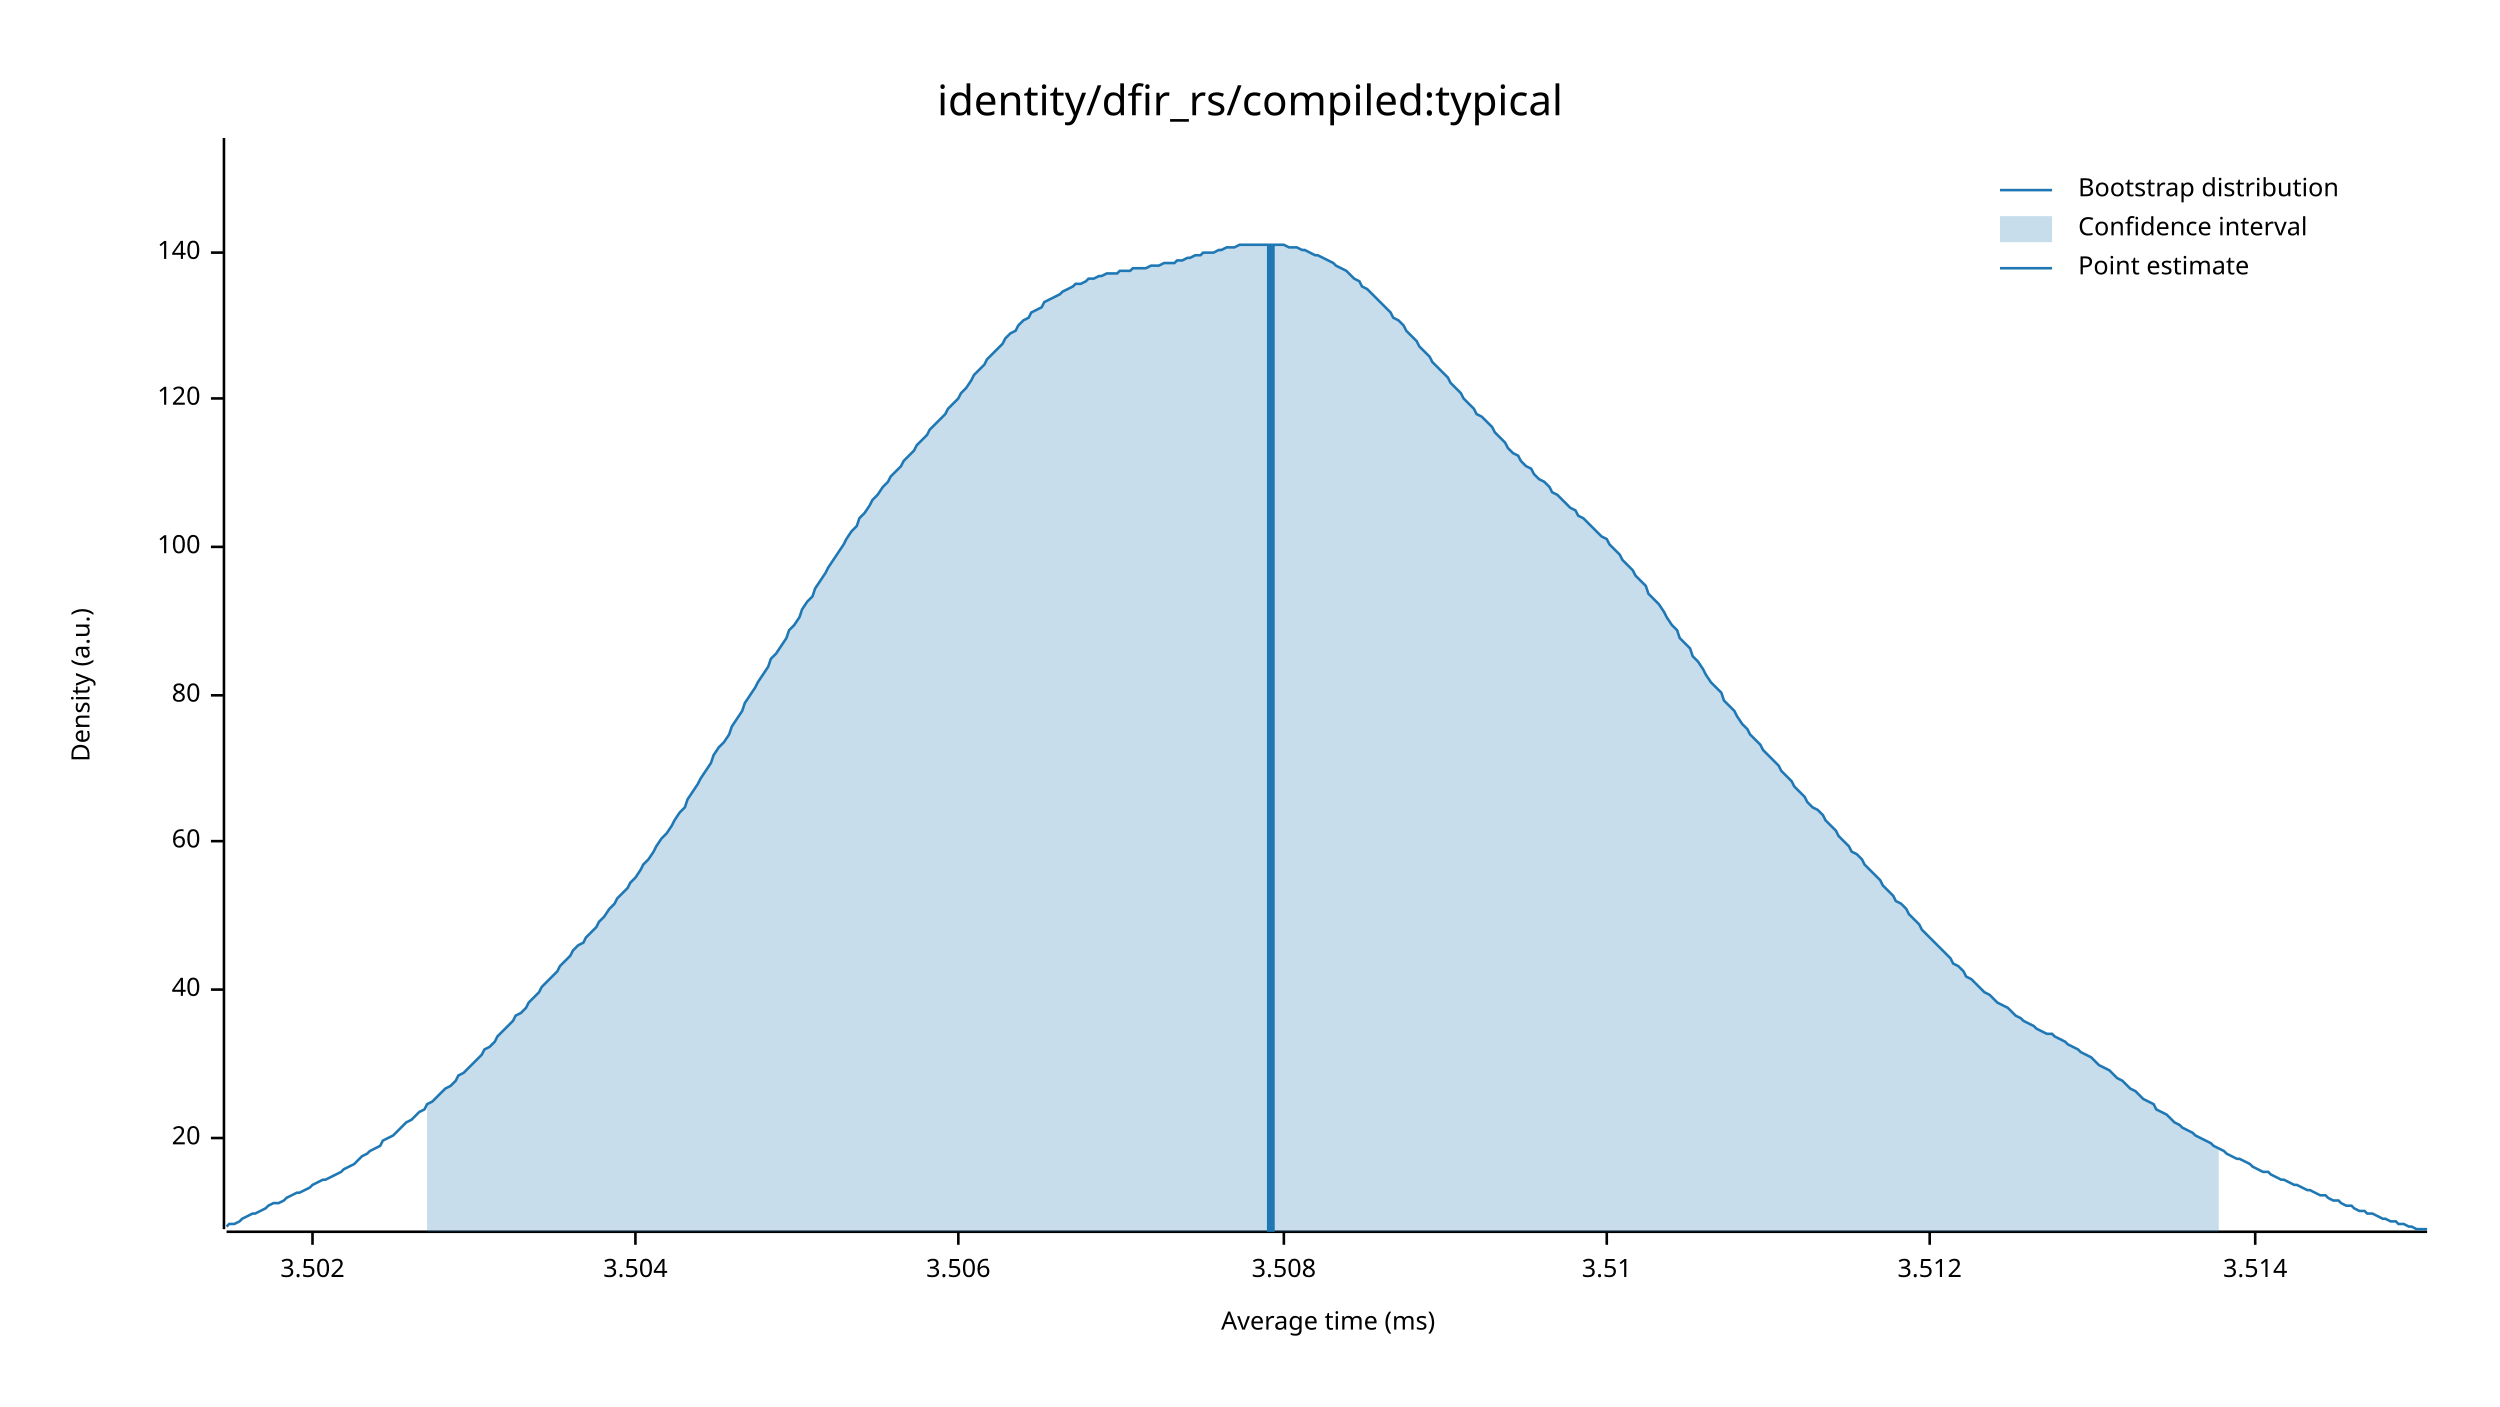
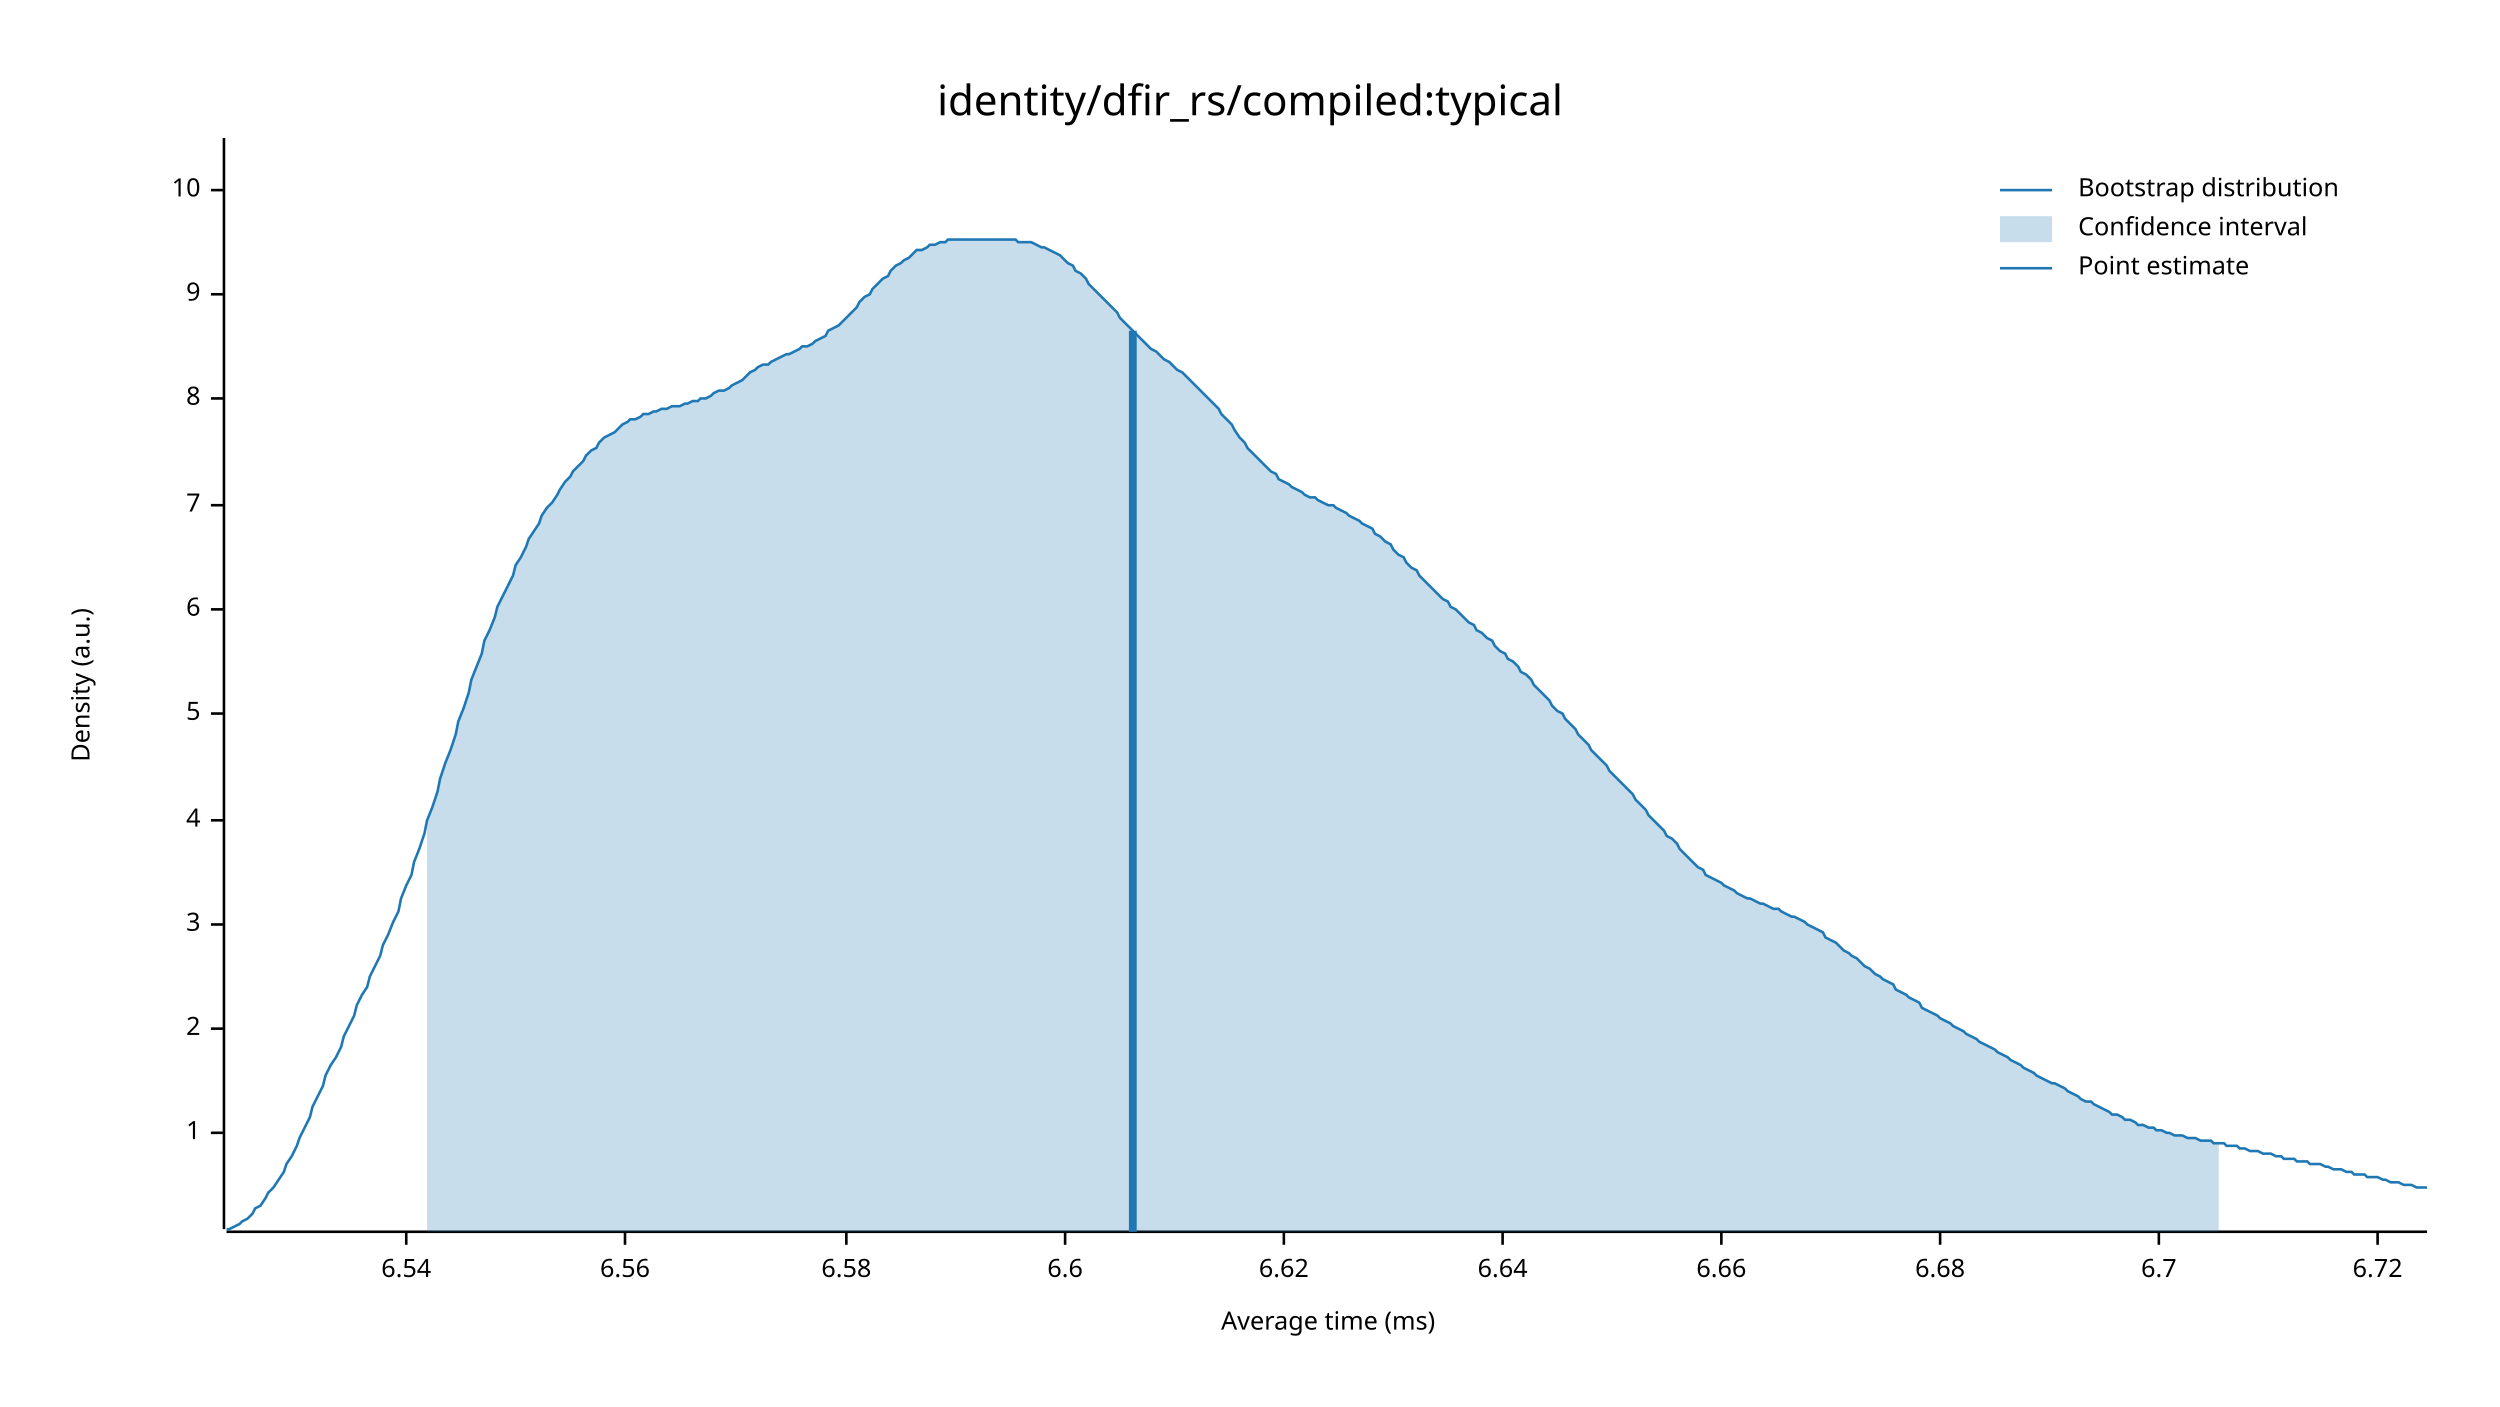
<svg xmlns="http://www.w3.org/2000/svg" width="960" height="540" viewBox="0 0 960 540">
  <text x="480" y="32" dy="0.76em" text-anchor="middle" font-family="sans-serif" font-size="16.129" opacity="1" fill="#000000">
identity/dfir_rs/compiled:typical
</text>
  <text x="27" y="263" dy="0.76em" text-anchor="middle" font-family="sans-serif" font-size="9.677" opacity="1" fill="#000000" transform="rotate(270, 27, 263)">
Density (a.u.)
</text>
  <text x="510" y="513" dy="-0.5ex" text-anchor="middle" font-family="sans-serif" font-size="9.677" opacity="1" fill="#000000">
Average time (ms)
</text>
  <polyline fill="none" opacity="1" stroke="#000000" stroke-width="1" points="86,53 86,472 " />
-   <text x="77" y="437" dy="0.5ex" text-anchor="end" font-family="sans-serif" font-size="9.677" opacity="1" fill="#000000">
- 20
+   <text x="77" y="435" dy="0.5ex" text-anchor="end" font-family="sans-serif" font-size="9.677" opacity="1" fill="#000000">
+ 1
</text>
-   <polyline fill="none" opacity="1" stroke="#000000" stroke-width="1" points="81,437 86,437 " />
-   <text x="77" y="380" dy="0.5ex" text-anchor="end" font-family="sans-serif" font-size="9.677" opacity="1" fill="#000000">
- 40
+   <polyline fill="none" opacity="1" stroke="#000000" stroke-width="1" points="81,435 86,435 " />
+   <text x="77" y="395" dy="0.5ex" text-anchor="end" font-family="sans-serif" font-size="9.677" opacity="1" fill="#000000">
+ 2
</text>
-   <polyline fill="none" opacity="1" stroke="#000000" stroke-width="1" points="81,380 86,380 " />
-   <text x="77" y="323" dy="0.5ex" text-anchor="end" font-family="sans-serif" font-size="9.677" opacity="1" fill="#000000">
- 60
+   <polyline fill="none" opacity="1" stroke="#000000" stroke-width="1" points="81,395 86,395 " />
+   <text x="77" y="355" dy="0.5ex" text-anchor="end" font-family="sans-serif" font-size="9.677" opacity="1" fill="#000000">
+ 3
</text>
-   <polyline fill="none" opacity="1" stroke="#000000" stroke-width="1" points="81,323 86,323 " />
-   <text x="77" y="267" dy="0.5ex" text-anchor="end" font-family="sans-serif" font-size="9.677" opacity="1" fill="#000000">
- 80
+   <polyline fill="none" opacity="1" stroke="#000000" stroke-width="1" points="81,355 86,355 " />
+   <text x="77" y="315" dy="0.5ex" text-anchor="end" font-family="sans-serif" font-size="9.677" opacity="1" fill="#000000">
+ 4
</text>
-   <polyline fill="none" opacity="1" stroke="#000000" stroke-width="1" points="81,267 86,267 " />
-   <text x="77" y="210" dy="0.5ex" text-anchor="end" font-family="sans-serif" font-size="9.677" opacity="1" fill="#000000">
- 100
+   <polyline fill="none" opacity="1" stroke="#000000" stroke-width="1" points="81,315 86,315 " />
+   <text x="77" y="274" dy="0.5ex" text-anchor="end" font-family="sans-serif" font-size="9.677" opacity="1" fill="#000000">
+ 5
</text>
-   <polyline fill="none" opacity="1" stroke="#000000" stroke-width="1" points="81,210 86,210 " />
+   <polyline fill="none" opacity="1" stroke="#000000" stroke-width="1" points="81,274 86,274 " />
+   <text x="77" y="234" dy="0.5ex" text-anchor="end" font-family="sans-serif" font-size="9.677" opacity="1" fill="#000000">
+ 6
+ </text>
+   <polyline fill="none" opacity="1" stroke="#000000" stroke-width="1" points="81,234 86,234 " />
+   <text x="77" y="194" dy="0.5ex" text-anchor="end" font-family="sans-serif" font-size="9.677" opacity="1" fill="#000000">
+ 7
+ </text>
+   <polyline fill="none" opacity="1" stroke="#000000" stroke-width="1" points="81,194 86,194 " />
  <text x="77" y="153" dy="0.5ex" text-anchor="end" font-family="sans-serif" font-size="9.677" opacity="1" fill="#000000">
- 120
+ 8
</text>
  <polyline fill="none" opacity="1" stroke="#000000" stroke-width="1" points="81,153 86,153 " />
-   <text x="77" y="97" dy="0.5ex" text-anchor="end" font-family="sans-serif" font-size="9.677" opacity="1" fill="#000000">
- 140
+   <text x="77" y="113" dy="0.5ex" text-anchor="end" font-family="sans-serif" font-size="9.677" opacity="1" fill="#000000">
+ 9
</text>
-   <polyline fill="none" opacity="1" stroke="#000000" stroke-width="1" points="81,97 86,97 " />
+   <polyline fill="none" opacity="1" stroke="#000000" stroke-width="1" points="81,113 86,113 " />
+   <text x="77" y="73" dy="0.5ex" text-anchor="end" font-family="sans-serif" font-size="9.677" opacity="1" fill="#000000">
+ 10
+ </text>
+   <polyline fill="none" opacity="1" stroke="#000000" stroke-width="1" points="81,73 86,73 " />
  <polyline fill="none" opacity="1" stroke="#000000" stroke-width="1" points="87,473 932,473 " />
-   <text x="120" y="483" dy="0.76em" text-anchor="middle" font-family="sans-serif" font-size="9.677" opacity="1" fill="#000000">
- 3.502
+   <text x="156" y="483" dy="0.76em" text-anchor="middle" font-family="sans-serif" font-size="9.677" opacity="1" fill="#000000">
+ 6.54
</text>
-   <polyline fill="none" opacity="1" stroke="#000000" stroke-width="1" points="120,473 120,478 " />
-   <text x="244" y="483" dy="0.76em" text-anchor="middle" font-family="sans-serif" font-size="9.677" opacity="1" fill="#000000">
- 3.504
+   <polyline fill="none" opacity="1" stroke="#000000" stroke-width="1" points="156,473 156,478 " />
+   <text x="240" y="483" dy="0.76em" text-anchor="middle" font-family="sans-serif" font-size="9.677" opacity="1" fill="#000000">
+ 6.56
</text>
-   <polyline fill="none" opacity="1" stroke="#000000" stroke-width="1" points="244,473 244,478 " />
-   <text x="368" y="483" dy="0.76em" text-anchor="middle" font-family="sans-serif" font-size="9.677" opacity="1" fill="#000000">
- 3.506
+   <polyline fill="none" opacity="1" stroke="#000000" stroke-width="1" points="240,473 240,478 " />
+   <text x="325" y="483" dy="0.76em" text-anchor="middle" font-family="sans-serif" font-size="9.677" opacity="1" fill="#000000">
+ 6.58
</text>
-   <polyline fill="none" opacity="1" stroke="#000000" stroke-width="1" points="368,473 368,478 " />
+   <polyline fill="none" opacity="1" stroke="#000000" stroke-width="1" points="325,473 325,478 " />
+   <text x="409" y="483" dy="0.76em" text-anchor="middle" font-family="sans-serif" font-size="9.677" opacity="1" fill="#000000">
+ 6.6
+ </text>
+   <polyline fill="none" opacity="1" stroke="#000000" stroke-width="1" points="409,473 409,478 " />
  <text x="493" y="483" dy="0.76em" text-anchor="middle" font-family="sans-serif" font-size="9.677" opacity="1" fill="#000000">
- 3.508
+ 6.62
</text>
  <polyline fill="none" opacity="1" stroke="#000000" stroke-width="1" points="493,473 493,478 " />
-   <text x="617" y="483" dy="0.76em" text-anchor="middle" font-family="sans-serif" font-size="9.677" opacity="1" fill="#000000">
- 3.51
+   <text x="577" y="483" dy="0.76em" text-anchor="middle" font-family="sans-serif" font-size="9.677" opacity="1" fill="#000000">
+ 6.64
</text>
-   <polyline fill="none" opacity="1" stroke="#000000" stroke-width="1" points="617,473 617,478 " />
-   <text x="741" y="483" dy="0.76em" text-anchor="middle" font-family="sans-serif" font-size="9.677" opacity="1" fill="#000000">
- 3.512
+   <polyline fill="none" opacity="1" stroke="#000000" stroke-width="1" points="577,473 577,478 " />
+   <text x="661" y="483" dy="0.76em" text-anchor="middle" font-family="sans-serif" font-size="9.677" opacity="1" fill="#000000">
+ 6.66
</text>
-   <polyline fill="none" opacity="1" stroke="#000000" stroke-width="1" points="741,473 741,478 " />
-   <text x="866" y="483" dy="0.76em" text-anchor="middle" font-family="sans-serif" font-size="9.677" opacity="1" fill="#000000">
- 3.514
+   <polyline fill="none" opacity="1" stroke="#000000" stroke-width="1" points="661,473 661,478 " />
+   <text x="745" y="483" dy="0.76em" text-anchor="middle" font-family="sans-serif" font-size="9.677" opacity="1" fill="#000000">
+ 6.68
</text>
-   <polyline fill="none" opacity="1" stroke="#000000" stroke-width="1" points="866,473 866,478 " />
-   <polyline fill="none" opacity="1" stroke="#1F78B4" stroke-width="1" points="87,471 88,470 90,470 92,469 93,468 95,467 97,466 98,466 100,465 102,464 103,463 105,462 107,462 109,461 110,460 112,459 114,458 115,458 117,457 119,456 120,455 122,454 124,453 125,453 127,452 129,451 131,450 132,449 134,448 136,447 137,446 139,444 141,443 142,442 144,441 146,440 147,438 149,437 151,436 153,434 154,433 156,431 158,430 159,429 161,427 163,426 164,424 166,423 168,421 169,420 171,418 173,417 175,415 176,413 178,412 180,410 181,409 183,407 185,405 186,403 188,402 190,400 191,398 193,396 195,394 197,392 198,390 200,389 202,387 203,385 205,383 207,381 208,379 210,377 212,375 214,373 215,371 217,369 219,367 220,365 222,363 224,362 225,360 227,358 229,356 230,354 232,352 234,349 236,347 237,345 239,343 241,341 242,339 244,337 246,334 247,332 249,330 251,327 252,325 254,322 256,320 258,317 259,315 261,312 263,310 264,307 266,304 268,301 269,299 271,296 273,293 274,290 276,287 278,285 280,282 281,279 283,276 285,273 286,270 288,267 290,264 291,262 293,259 295,256 296,253 298,251 300,248 302,245 303,242 305,240 307,237 308,234 310,231 312,229 313,226 315,223 317,220 318,218 320,215 322,212 324,209 325,207 327,204 329,202 330,199 332,197 334,194 335,192 337,190 339,187 341,185 342,183 344,181 346,179 347,177 349,175 351,173 352,171 354,169 356,167 357,165 359,163 361,161 363,159 364,157 366,155 368,153 369,151 371,149 373,146 374,144 376,142 378,140 379,138 381,136 383,134 385,132 386,130 388,128 390,127 391,125 393,123 395,122 396,120 398,119 400,118 401,116 403,115 405,114 407,113 408,112 410,111 412,110 413,109 415,109 417,108 418,107 420,107 422,106 423,106 425,105 427,105 429,105 430,104 432,104 434,104 435,103 437,103 439,103 440,103 442,102 444,102 445,102 447,101 449,101 451,101 452,100 454,100 456,99 457,99 459,98 461,98 462,97 464,97 466,97 468,96 469,96 471,95 473,95 474,95 476,94 478,94 479,94 481,94 483,94 484,94 486,94 488,94 490,94 491,94 493,94 495,95 496,95 498,95 500,96 501,96 503,97 505,98 506,98 508,99 510,100 512,101 513,102 515,103 517,104 518,105 520,107 522,108 523,110 525,111 527,113 528,114 530,116 532,118 534,120 535,122 537,123 539,125 540,127 542,129 544,131 545,133 547,135 549,137 550,139 552,141 554,143 556,145 557,147 559,149 561,151 562,153 564,155 566,157 567,159 569,160 571,162 573,164 574,166 576,168 578,170 579,172 581,174 583,175 584,177 586,179 588,180 589,182 591,184 593,185 595,187 596,189 598,190 600,192 601,193 603,195 605,196 606,198 608,199 610,201 611,202 613,204 615,206 617,207 618,209 620,211 622,213 623,215 625,217 627,219 628,221 630,223 632,225 633,228 635,230 637,232 639,235 640,237 642,240 644,242 645,245 647,247 649,249 650,252 652,254 654,257 655,259 657,262 659,264 661,266 662,269 664,271 666,273 667,275 669,278 671,280 672,282 674,284 676,286 677,288 679,290 681,292 683,294 684,296 686,298 688,300 689,302 691,304 693,306 694,308 696,310 698,311 700,313 701,315 703,317 705,319 706,321 708,323 710,325 711,327 713,328 715,330 716,332 718,334 720,336 722,338 723,340 725,342 727,344 728,346 730,347 732,349 733,351 735,353 737,355 738,357 740,359 742,361 744,363 745,364 747,366 749,368 750,370 752,371 754,373 755,375 757,376 759,378 760,379 762,381 764,382 766,384 767,385 769,386 771,387 772,388 774,390 776,391 777,392 779,393 781,394 782,395 784,396 786,397 788,397 789,398 791,399 793,400 794,401 796,402 798,403 799,404 801,405 803,406 804,407 806,409 808,410 810,411 811,412 813,414 815,415 816,416 818,418 820,419 821,420 823,422 825,423 827,424 828,426 830,427 832,428 833,429 835,431 837,432 838,433 840,434 842,435 843,436 845,437 847,438 849,439 850,440 852,441 854,442 855,443 857,444 859,445 860,445 862,446 864,447 865,448 867,449 869,450 871,450 872,451 874,452 876,453 877,453 879,454 881,455 882,455 884,456 886,457 887,457 889,458 891,459 893,459 894,460 896,461 898,461 899,462 901,463 903,463 904,464 906,465 908,465 909,466 911,466 913,467 915,468 916,468 918,469 920,469 921,470 923,470 925,471 926,471 928,472 930,472 932,472 " />
-   <polygon opacity="0.25" fill="#1F78B4" points="164,424 166,423 168,421 169,420 171,418 173,417 175,415 176,413 178,412 180,410 181,409 183,407 185,405 186,403 188,402 190,400 191,398 193,396 195,394 197,392 198,390 200,389 202,387 203,385 205,383 207,381 208,379 210,377 212,375 214,373 215,371 217,369 219,367 220,365 222,363 224,362 225,360 227,358 229,356 230,354 232,352 234,349 236,347 237,345 239,343 241,341 242,339 244,337 246,334 247,332 249,330 251,327 252,325 254,322 256,320 258,317 259,315 261,312 263,310 264,307 266,304 268,301 269,299 271,296 273,293 274,290 276,287 278,285 280,282 281,279 283,276 285,273 286,270 288,267 290,264 291,262 293,259 295,256 296,253 298,251 300,248 302,245 303,242 305,240 307,237 308,234 310,231 312,229 313,226 315,223 317,220 318,218 320,215 322,212 324,209 325,207 327,204 329,202 330,199 332,197 334,194 335,192 337,190 339,187 341,185 342,183 344,181 346,179 347,177 349,175 351,173 352,171 354,169 356,167 357,165 359,163 361,161 363,159 364,157 366,155 368,153 369,151 371,149 373,146 374,144 376,142 378,140 379,138 381,136 383,134 385,132 386,130 388,128 390,127 391,125 393,123 395,122 396,120 398,119 400,118 401,116 403,115 405,114 407,113 408,112 410,111 412,110 413,109 415,109 417,108 418,107 420,107 422,106 423,106 425,105 427,105 429,105 430,104 432,104 434,104 435,103 437,103 439,103 440,103 442,102 444,102 445,102 447,101 449,101 451,101 452,100 454,100 456,99 457,99 459,98 461,98 462,97 464,97 466,97 468,96 469,96 471,95 473,95 474,95 476,94 478,94 479,94 481,94 483,94 484,94 486,94 488,94 490,94 491,94 493,94 495,95 496,95 498,95 500,96 501,96 503,97 505,98 506,98 508,99 510,100 512,101 513,102 515,103 517,104 518,105 520,107 522,108 523,110 525,111 527,113 528,114 530,116 532,118 534,120 535,122 537,123 539,125 540,127 542,129 544,131 545,133 547,135 549,137 550,139 552,141 554,143 556,145 557,147 559,149 561,151 562,153 564,155 566,157 567,159 569,160 571,162 573,164 574,166 576,168 578,170 579,172 581,174 583,175 584,177 586,179 588,180 589,182 591,184 593,185 595,187 596,189 598,190 600,192 601,193 603,195 605,196 606,198 608,199 610,201 611,202 613,204 615,206 617,207 618,209 620,211 622,213 623,215 625,217 627,219 628,221 630,223 632,225 633,228 635,230 637,232 639,235 640,237 642,240 644,242 645,245 647,247 649,249 650,252 652,254 654,257 655,259 657,262 659,264 661,266 662,269 664,271 666,273 667,275 669,278 671,280 672,282 674,284 676,286 677,288 679,290 681,292 683,294 684,296 686,298 688,300 689,302 691,304 693,306 694,308 696,310 698,311 700,313 701,315 703,317 705,319 706,321 708,323 710,325 711,327 713,328 715,330 716,332 718,334 720,336 722,338 723,340 725,342 727,344 728,346 730,347 732,349 733,351 735,353 737,355 738,357 740,359 742,361 744,363 745,364 747,366 749,368 750,370 752,371 754,373 755,375 757,376 759,378 760,379 762,381 764,382 766,384 767,385 769,386 771,387 772,388 774,390 776,391 777,392 779,393 781,394 782,395 784,396 786,397 788,397 789,398 791,399 793,400 794,401 796,402 798,403 799,404 801,405 803,406 804,407 806,409 808,410 810,411 811,412 813,414 815,415 816,416 818,418 820,419 821,420 823,422 825,423 827,424 828,426 830,427 832,428 833,429 835,431 837,432 838,433 840,434 842,435 843,436 845,437 847,438 849,439 850,440 852,441 852,473 164,473 " />
-   <polyline fill="none" opacity="1" stroke="#1F78B4" stroke-width="3" points="488,473 488,94 " />
+   <polyline fill="none" opacity="1" stroke="#000000" stroke-width="1" points="745,473 745,478 " />
+   <text x="829" y="483" dy="0.76em" text-anchor="middle" font-family="sans-serif" font-size="9.677" opacity="1" fill="#000000">
+ 6.7
+ </text>
+   <polyline fill="none" opacity="1" stroke="#000000" stroke-width="1" points="829,473 829,478 " />
+   <text x="913" y="483" dy="0.76em" text-anchor="middle" font-family="sans-serif" font-size="9.677" opacity="1" fill="#000000">
+ 6.72
+ </text>
+   <polyline fill="none" opacity="1" stroke="#000000" stroke-width="1" points="913,473 913,478 " />
+   <polyline fill="none" opacity="1" stroke="#1F78B4" stroke-width="1" points="87,472 88,472 90,471 92,470 93,469 95,468 97,466 98,464 100,463 102,460 103,458 105,456 107,453 109,450 110,447 112,444 114,440 115,437 117,433 119,429 120,425 122,421 124,417 125,413 127,409 129,406 131,402 132,398 134,394 136,390 137,386 139,382 141,379 142,375 144,371 146,367 147,363 149,359 151,354 153,350 154,345 156,340 158,336 159,331 161,326 163,320 164,315 166,310 168,304 169,299 171,293 173,288 175,282 176,277 178,272 180,266 181,261 183,256 185,251 186,246 188,242 190,237 191,233 193,229 195,225 197,221 198,217 200,214 202,210 203,207 205,204 207,201 208,198 210,195 212,193 214,190 215,188 217,185 219,183 220,181 222,179 224,177 225,175 227,173 229,172 230,170 232,168 234,167 236,166 237,165 239,163 241,162 242,161 244,161 246,160 247,159 249,159 251,158 252,158 254,157 256,157 258,156 259,156 261,156 263,155 264,155 266,154 268,154 269,153 271,153 273,152 274,151 276,150 278,150 280,149 281,148 283,147 285,146 286,145 288,143 290,142 291,141 293,140 295,140 296,139 298,138 300,137 302,136 303,136 305,135 307,134 308,133 310,133 312,132 313,131 315,130 317,129 318,127 320,126 322,125 324,123 325,122 327,120 329,118 330,116 332,114 334,113 335,111 337,109 339,107 341,106 342,104 344,102 346,101 347,100 349,99 351,97 352,96 354,96 356,95 357,94 359,94 361,93 363,93 364,92 366,92 368,92 369,92 371,92 373,92 374,92 376,92 378,92 379,92 381,92 383,92 385,92 386,92 388,92 390,92 391,93 393,93 395,93 396,93 398,94 400,95 401,95 403,96 405,97 407,98 408,99 410,101 412,102 413,104 415,105 417,107 418,109 420,111 422,113 423,114 425,116 427,118 429,120 430,122 432,124 434,126 435,127 437,129 439,131 440,132 442,134 444,135 445,136 447,138 449,139 451,141 452,142 454,143 456,145 457,146 459,148 461,150 462,151 464,153 466,155 468,157 469,159 471,161 473,163 474,165 476,168 478,170 479,172 481,174 483,176 484,177 486,179 488,181 490,182 491,184 493,185 495,186 496,187 498,188 500,189 501,190 503,191 505,191 506,192 508,193 510,194 512,194 513,195 515,196 517,197 518,198 520,199 522,200 523,201 525,202 527,203 528,205 530,206 532,208 534,209 535,211 537,213 539,214 540,216 542,218 544,219 545,221 547,223 549,225 550,226 552,228 554,230 556,231 557,233 559,234 561,236 562,237 564,239 566,240 567,242 569,243 571,245 573,246 574,248 576,250 578,251 579,253 581,254 583,256 584,258 586,259 588,261 589,263 591,265 593,267 595,269 596,271 598,273 600,274 601,276 603,278 605,280 606,282 608,284 610,286 611,288 613,290 615,292 617,294 618,296 620,298 622,300 623,301 625,303 627,305 628,307 630,309 632,311 633,313 635,315 637,317 639,319 640,321 642,322 644,324 645,326 647,328 649,330 650,331 652,333 654,334 655,336 657,337 659,338 661,339 662,340 664,341 666,342 667,343 669,344 671,345 672,345 674,346 676,347 677,347 679,348 681,349 683,349 684,350 686,351 688,352 689,352 691,353 693,354 694,355 696,356 698,357 700,358 701,360 703,361 705,362 706,363 708,365 710,366 711,367 713,368 715,370 716,371 718,372 720,374 722,375 723,376 725,377 727,378 728,380 730,381 732,382 733,383 735,384 737,385 738,387 740,388 742,389 744,390 745,391 747,392 749,393 750,394 752,395 754,396 755,397 757,398 759,399 760,400 762,401 764,402 766,403 767,404 769,405 771,406 772,407 774,408 776,409 777,410 779,411 781,412 782,413 784,414 786,415 788,416 789,416 791,417 793,418 794,419 796,420 798,421 799,422 801,423 803,423 804,424 806,425 808,426 810,427 811,428 813,428 815,429 816,430 818,430 820,431 821,432 823,432 825,433 827,433 828,434 830,434 832,435 833,435 835,436 837,436 838,436 840,437 842,437 843,437 845,438 847,438 849,438 850,439 852,439 854,439 855,440 857,440 859,440 860,441 862,441 864,442 865,442 867,442 869,443 871,443 872,443 874,444 876,444 877,445 879,445 881,445 882,446 884,446 886,446 887,447 889,447 891,447 893,448 894,448 896,449 898,449 899,449 901,450 903,450 904,451 906,451 908,451 909,452 911,452 913,452 915,453 916,453 918,454 920,454 921,454 923,455 925,455 926,455 928,456 930,456 932,456 " />
+   <polygon opacity="0.25" fill="#1F78B4" points="164,315 166,310 168,304 169,299 171,293 173,288 175,282 176,277 178,272 180,266 181,261 183,256 185,251 186,246 188,242 190,237 191,233 193,229 195,225 197,221 198,217 200,214 202,210 203,207 205,204 207,201 208,198 210,195 212,193 214,190 215,188 217,185 219,183 220,181 222,179 224,177 225,175 227,173 229,172 230,170 232,168 234,167 236,166 237,165 239,163 241,162 242,161 244,161 246,160 247,159 249,159 251,158 252,158 254,157 256,157 258,156 259,156 261,156 263,155 264,155 266,154 268,154 269,153 271,153 273,152 274,151 276,150 278,150 280,149 281,148 283,147 285,146 286,145 288,143 290,142 291,141 293,140 295,140 296,139 298,138 300,137 302,136 303,136 305,135 307,134 308,133 310,133 312,132 313,131 315,130 317,129 318,127 320,126 322,125 324,123 325,122 327,120 329,118 330,116 332,114 334,113 335,111 337,109 339,107 341,106 342,104 344,102 346,101 347,100 349,99 351,97 352,96 354,96 356,95 357,94 359,94 361,93 363,93 364,92 366,92 368,92 369,92 371,92 373,92 374,92 376,92 378,92 379,92 381,92 383,92 385,92 386,92 388,92 390,92 391,93 393,93 395,93 396,93 398,94 400,95 401,95 403,96 405,97 407,98 408,99 410,101 412,102 413,104 415,105 417,107 418,109 420,111 422,113 423,114 425,116 427,118 429,120 430,122 432,124 434,126 435,127 437,129 439,131 440,132 442,134 444,135 445,136 447,138 449,139 451,141 452,142 454,143 456,145 457,146 459,148 461,150 462,151 464,153 466,155 468,157 469,159 471,161 473,163 474,165 476,168 478,170 479,172 481,174 483,176 484,177 486,179 488,181 490,182 491,184 493,185 495,186 496,187 498,188 500,189 501,190 503,191 505,191 506,192 508,193 510,194 512,194 513,195 515,196 517,197 518,198 520,199 522,200 523,201 525,202 527,203 528,205 530,206 532,208 534,209 535,211 537,213 539,214 540,216 542,218 544,219 545,221 547,223 549,225 550,226 552,228 554,230 556,231 557,233 559,234 561,236 562,237 564,239 566,240 567,242 569,243 571,245 573,246 574,248 576,250 578,251 579,253 581,254 583,256 584,258 586,259 588,261 589,263 591,265 593,267 595,269 596,271 598,273 600,274 601,276 603,278 605,280 606,282 608,284 610,286 611,288 613,290 615,292 617,294 618,296 620,298 622,300 623,301 625,303 627,305 628,307 630,309 632,311 633,313 635,315 637,317 639,319 640,321 642,322 644,324 645,326 647,328 649,330 650,331 652,333 654,334 655,336 657,337 659,338 661,339 662,340 664,341 666,342 667,343 669,344 671,345 672,345 674,346 676,347 677,347 679,348 681,349 683,349 684,350 686,351 688,352 689,352 691,353 693,354 694,355 696,356 698,357 700,358 701,360 703,361 705,362 706,363 708,365 710,366 711,367 713,368 715,370 716,371 718,372 720,374 722,375 723,376 725,377 727,378 728,380 730,381 732,382 733,383 735,384 737,385 738,387 740,388 742,389 744,390 745,391 747,392 749,393 750,394 752,395 754,396 755,397 757,398 759,399 760,400 762,401 764,402 766,403 767,404 769,405 771,406 772,407 774,408 776,409 777,410 779,411 781,412 782,413 784,414 786,415 788,416 789,416 791,417 793,418 794,419 796,420 798,421 799,422 801,423 803,423 804,424 806,425 808,426 810,427 811,428 813,428 815,429 816,430 818,430 820,431 821,432 823,432 825,433 827,433 828,434 830,434 832,435 833,435 835,436 837,436 838,436 840,437 842,437 843,437 845,438 847,438 849,438 850,439 852,439 852,473 164,473 " />
+   <polyline fill="none" opacity="1" stroke="#1F78B4" stroke-width="3" points="435,473 435,127 " />
  <text x="798" y="68" dy="0.76em" text-anchor="start" font-family="sans-serif" font-size="9.677" opacity="1" fill="#000000">
Bootstrap distribution
</text>
  <text x="798" y="83" dy="0.76em" text-anchor="start" font-family="sans-serif" font-size="9.677" opacity="1" fill="#000000">
Confidence interval
</text>
  <text x="798" y="98" dy="0.76em" text-anchor="start" font-family="sans-serif" font-size="9.677" opacity="1" fill="#000000">
Point estimate
</text>
  <polyline fill="none" opacity="1" stroke="#1F78B4" stroke-width="1" points="768,73 788,73 " />
  <rect x="768" y="83" width="20" height="10" opacity="0.25" fill="#1F78B4" stroke="none" />
  <polyline fill="none" opacity="1" stroke="#1F78B4" stroke-width="1" points="768,103 788,103 " />
</svg>
